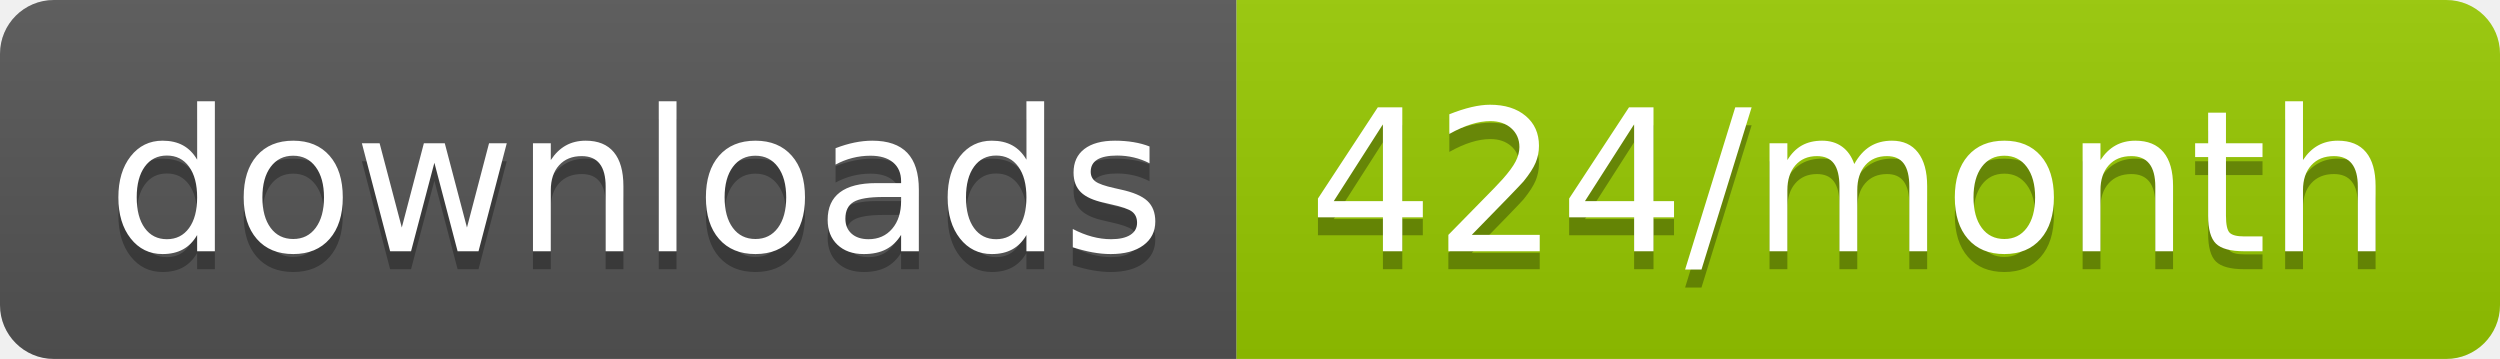
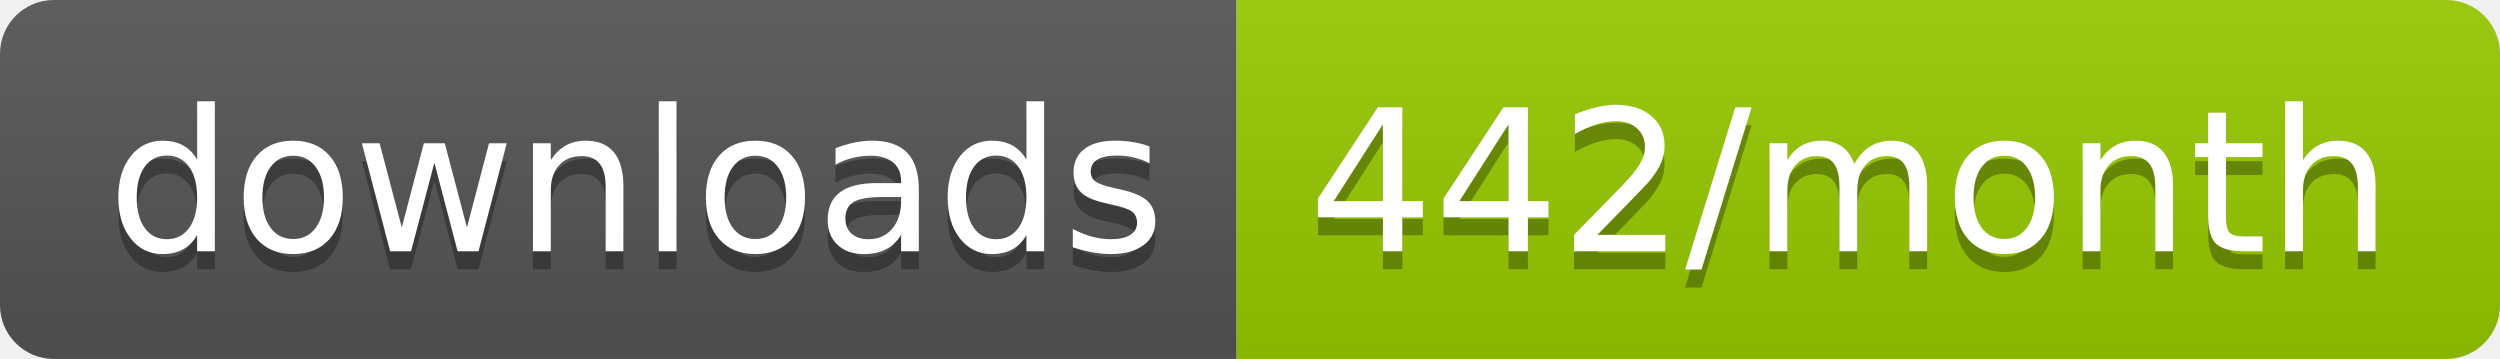
<svg xmlns="http://www.w3.org/2000/svg" width="139.3" height="20">
  <linearGradient id="smooth" x2="0" y2="100%">
    <stop offset="0" stop-color="#bbb" stop-opacity=".1" />
    <stop offset="1" stop-opacity=".1" />
  </linearGradient>
  <clipPath id="round">
    <rect width="139.3" height="20" rx="3" fill="#fff" />
  </clipPath>
  <g clip-path="url(#round)">
    <rect width="68.9" height="20" fill="#555" />
    <rect x="68.9" width="70.4" height="20" fill="#97CA00" />
    <rect width="139.3" height="20" fill="url(#smooth)" />
  </g>
  <g fill="#fff" text-anchor="middle" font-family="DejaVu Sans,Verdana,Geneva,sans-serif" font-size="110">
    <text x="354.5" y="150" fill="#010101" fill-opacity=".3" transform="scale(0.1)" textLength="589.0" lengthAdjust="spacing">downloads</text>
    <text x="354.5" y="140" transform="scale(0.1)" textLength="589.0" lengthAdjust="spacing">downloads</text>
-     <text x="1031.0" y="150" fill="#010101" fill-opacity=".3" transform="scale(0.1)" textLength="604.0" lengthAdjust="spacing">424/month</text>
-     <text x="1031.0" y="140" transform="scale(0.1)" textLength="604.0" lengthAdjust="spacing">424/month</text>
+     <text x="1031.0" y="150" fill="#010101" fill-opacity=".3" transform="scale(0.1)" textLength="604.0" lengthAdjust="spacing">442/month</text>
+     <text x="1031.0" y="140" transform="scale(0.1)" textLength="604.0" lengthAdjust="spacing">442/month</text>
  </g>
</svg>
